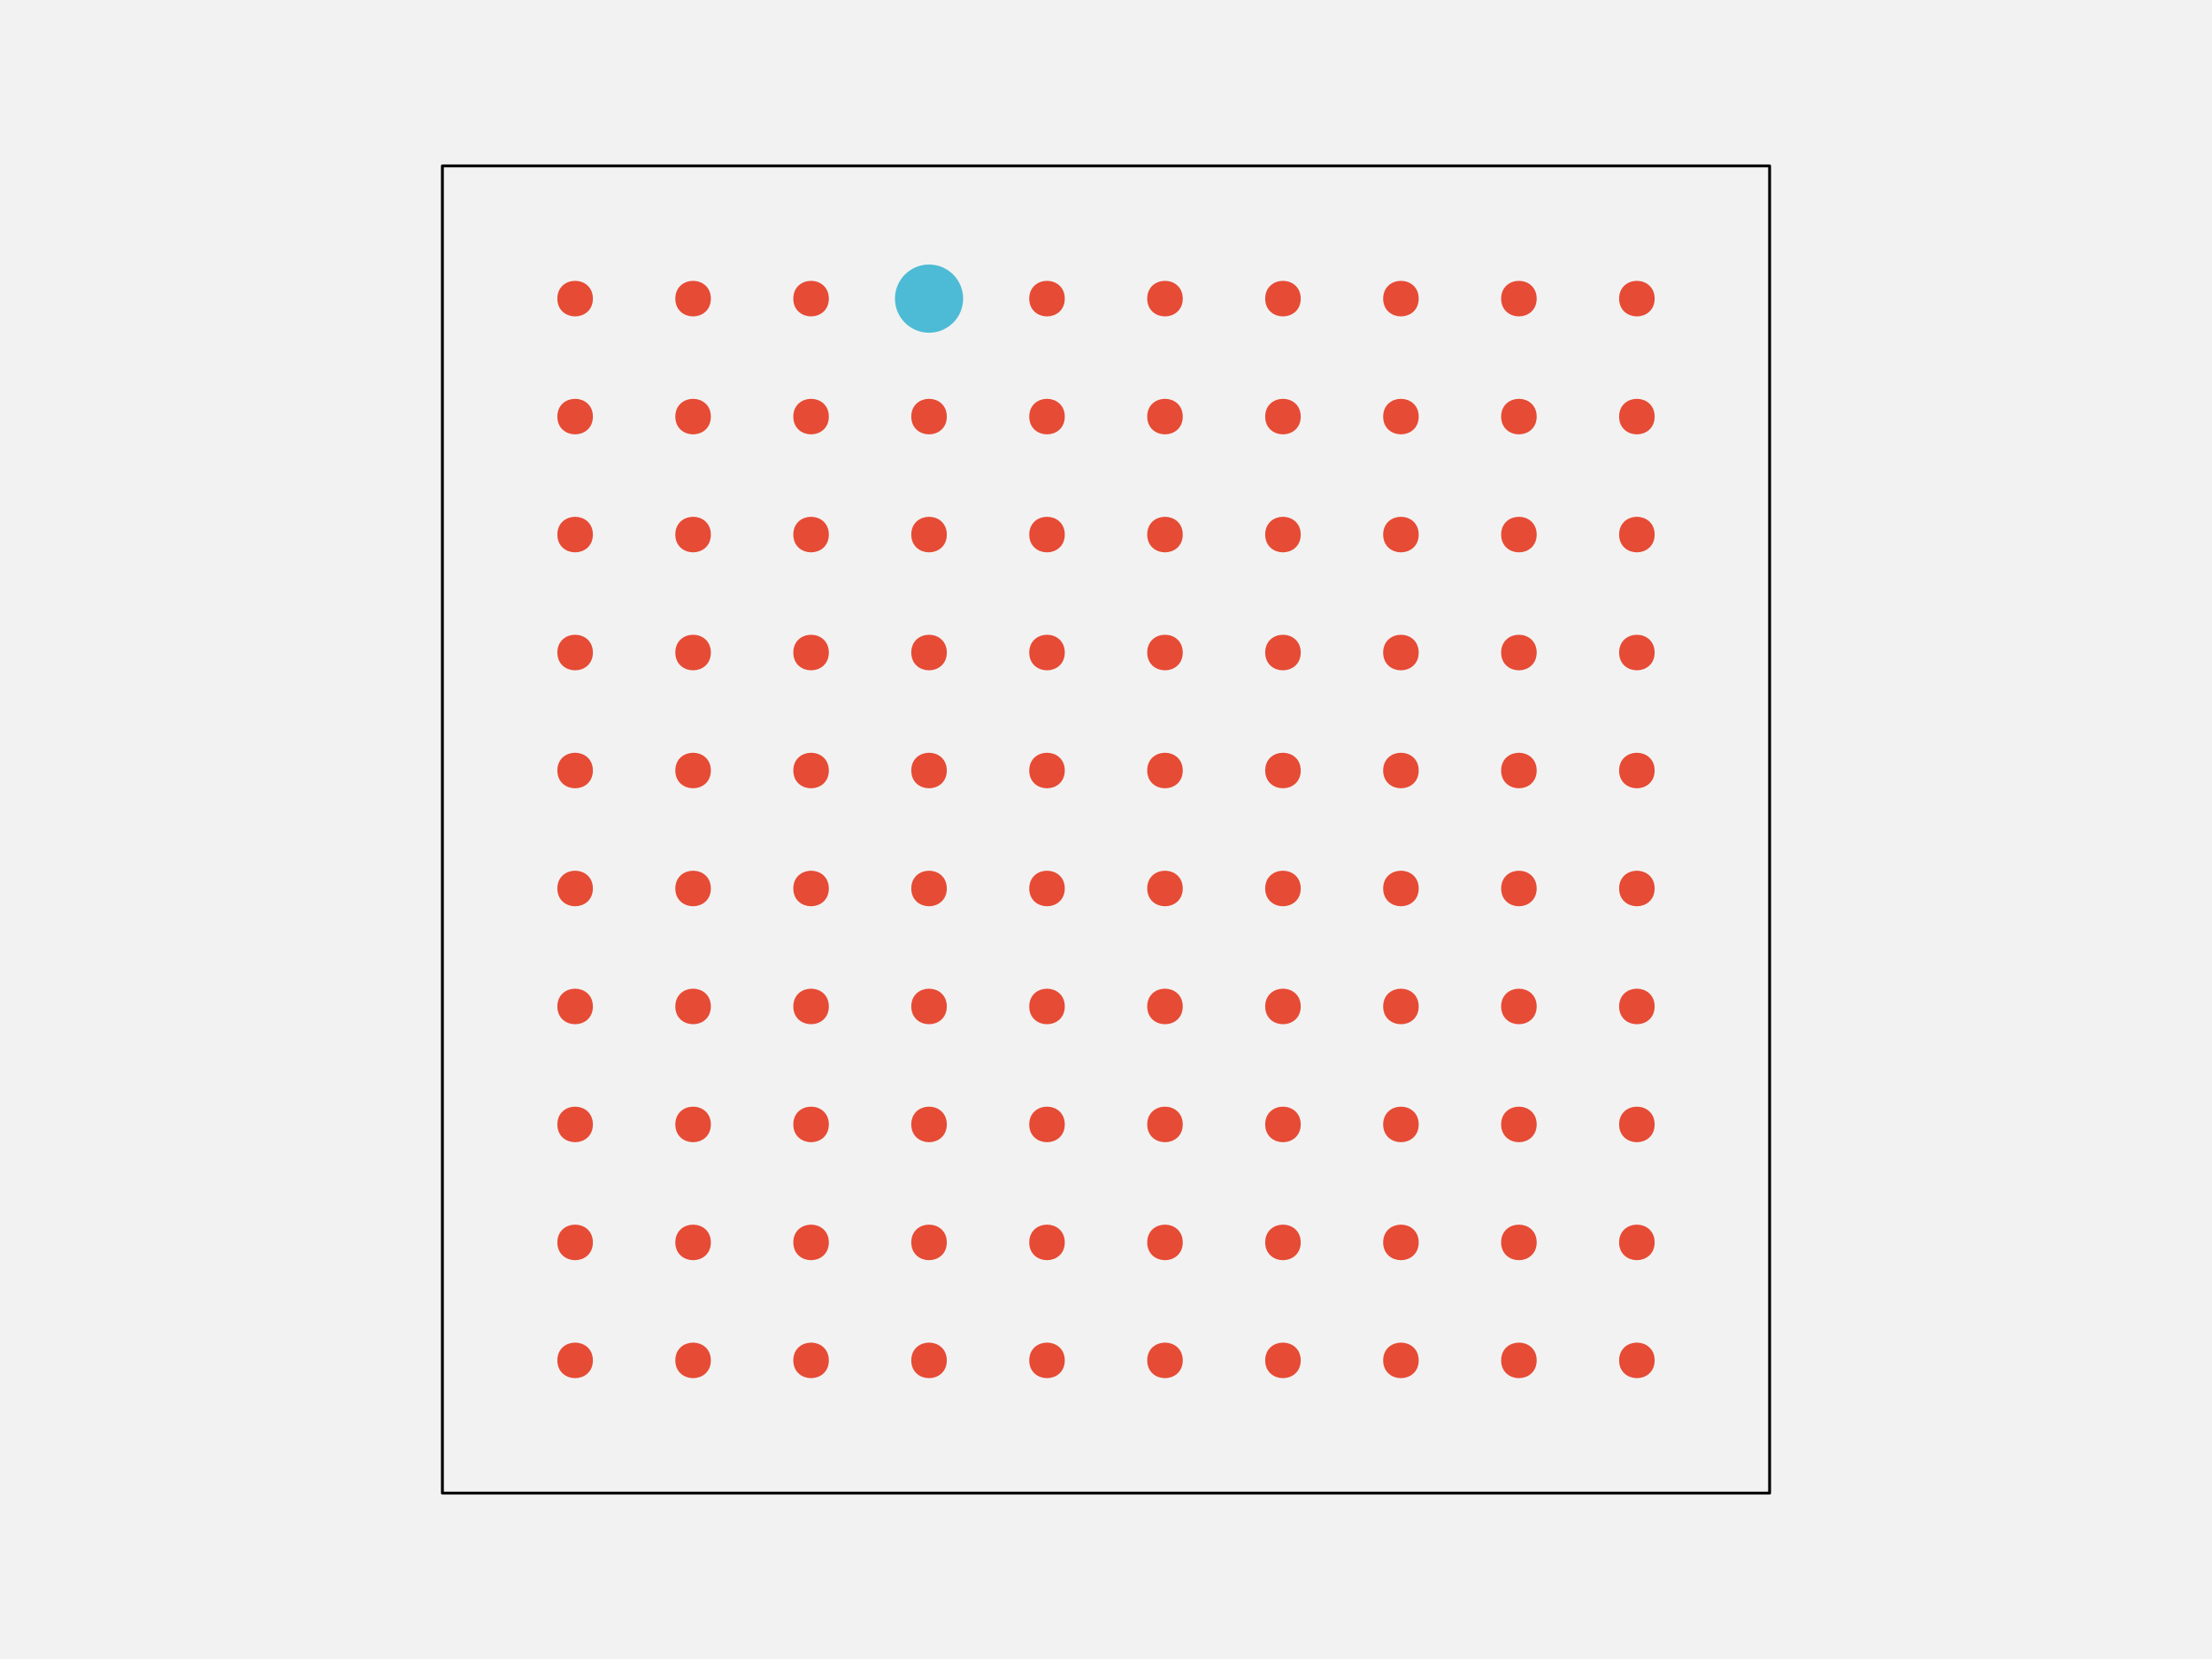
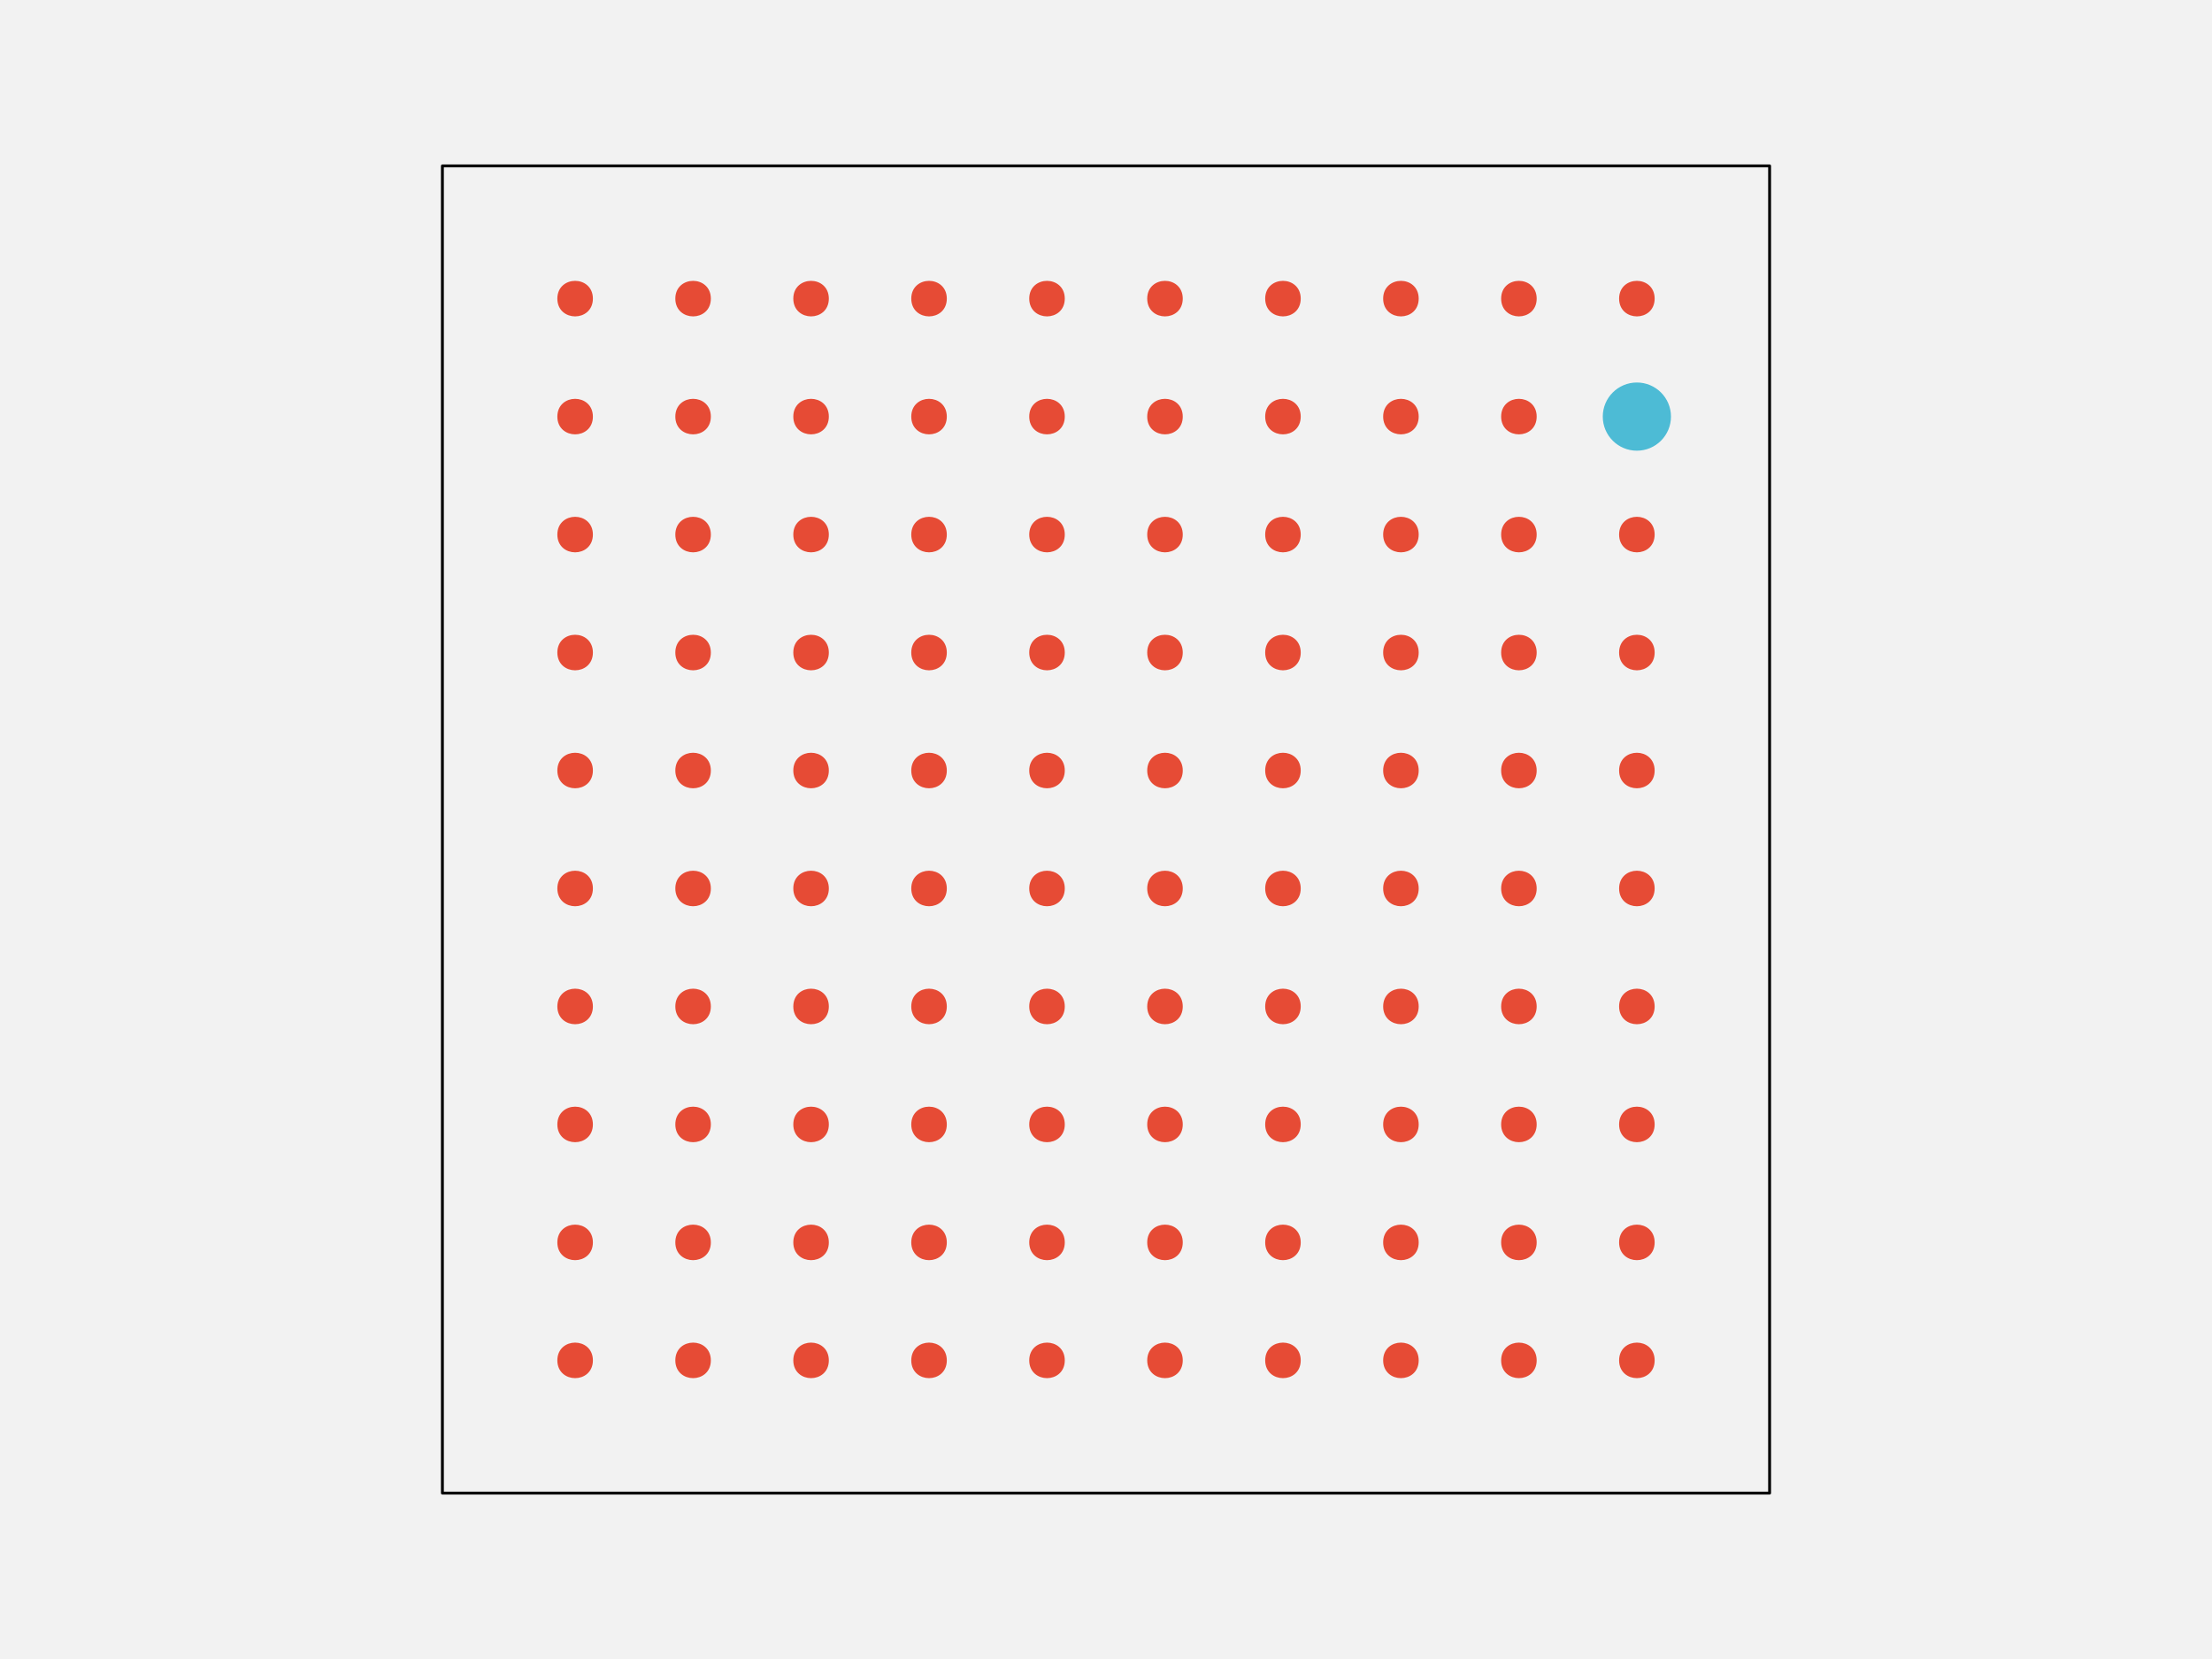
<svg xmlns="http://www.w3.org/2000/svg" width="576pt" height="432pt" viewBox="0 0 576 432" version="1.1">
  <g id="surface148">
    <rect x="0" y="0" width="576" height="432" style="fill:rgb(94.902%,94.902%,94.902%);fill-opacity:1;stroke:none;" />
    <path style="fill-rule:nonzero;fill:rgb(94.902%,94.902%,94.902%);fill-opacity:1;stroke-width:0.75;stroke-linecap:round;stroke-linejoin:round;stroke:rgb(0%,0%,0%);stroke-opacity:1;stroke-miterlimit:10;" d="M 115.199 388.801 L 460.801 388.801 L 460.801 43.199 L 115.199 43.199 Z M 115.199 388.801 " />
    <path style="fill-rule:nonzero;fill:rgb(90.196%,29.412%,20.784%);fill-opacity:1;stroke-width:0.75;stroke-linecap:round;stroke-linejoin:round;stroke:rgb(90.196%,29.412%,20.784%);stroke-opacity:1;stroke-miterlimit:10;" d="M 154.012 354.238 C 154.012 359.91 145.508 359.91 145.508 354.238 C 145.508 348.57 154.012 348.57 154.012 354.238 " />
    <path style="fill-rule:nonzero;fill:rgb(90.196%,29.412%,20.784%);fill-opacity:1;stroke-width:0.75;stroke-linecap:round;stroke-linejoin:round;stroke:rgb(90.196%,29.412%,20.784%);stroke-opacity:1;stroke-miterlimit:10;" d="M 184.73 354.238 C 184.73 359.91 176.227 359.91 176.227 354.238 C 176.227 348.57 184.73 348.57 184.73 354.238 " />
    <path style="fill-rule:nonzero;fill:rgb(90.196%,29.412%,20.784%);fill-opacity:1;stroke-width:0.75;stroke-linecap:round;stroke-linejoin:round;stroke:rgb(90.196%,29.412%,20.784%);stroke-opacity:1;stroke-miterlimit:10;" d="M 215.453 354.238 C 215.453 359.91 206.949 359.91 206.949 354.238 C 206.949 348.57 215.453 348.57 215.453 354.238 " />
    <path style="fill-rule:nonzero;fill:rgb(90.196%,29.412%,20.784%);fill-opacity:1;stroke-width:0.75;stroke-linecap:round;stroke-linejoin:round;stroke:rgb(90.196%,29.412%,20.784%);stroke-opacity:1;stroke-miterlimit:10;" d="M 246.172 354.238 C 246.172 359.91 237.668 359.91 237.668 354.238 C 237.668 348.57 246.172 348.57 246.172 354.238 " />
    <path style="fill-rule:nonzero;fill:rgb(90.196%,29.412%,20.784%);fill-opacity:1;stroke-width:0.75;stroke-linecap:round;stroke-linejoin:round;stroke:rgb(90.196%,29.412%,20.784%);stroke-opacity:1;stroke-miterlimit:10;" d="M 276.891 354.238 C 276.891 359.91 268.387 359.91 268.387 354.238 C 268.387 348.57 276.891 348.57 276.891 354.238 " />
    <path style="fill-rule:nonzero;fill:rgb(90.196%,29.412%,20.784%);fill-opacity:1;stroke-width:0.75;stroke-linecap:round;stroke-linejoin:round;stroke:rgb(90.196%,29.412%,20.784%);stroke-opacity:1;stroke-miterlimit:10;" d="M 307.613 354.238 C 307.613 359.91 299.109 359.91 299.109 354.238 C 299.109 348.57 307.613 348.57 307.613 354.238 " />
    <path style="fill-rule:nonzero;fill:rgb(90.196%,29.412%,20.784%);fill-opacity:1;stroke-width:0.75;stroke-linecap:round;stroke-linejoin:round;stroke:rgb(90.196%,29.412%,20.784%);stroke-opacity:1;stroke-miterlimit:10;" d="M 338.332 354.238 C 338.332 359.91 329.828 359.91 329.828 354.238 C 329.828 348.57 338.332 348.57 338.332 354.238 " />
    <path style="fill-rule:nonzero;fill:rgb(90.196%,29.412%,20.784%);fill-opacity:1;stroke-width:0.75;stroke-linecap:round;stroke-linejoin:round;stroke:rgb(90.196%,29.412%,20.784%);stroke-opacity:1;stroke-miterlimit:10;" d="M 369.051 354.238 C 369.051 359.91 360.547 359.91 360.547 354.238 C 360.547 348.57 369.051 348.57 369.051 354.238 " />
    <path style="fill-rule:nonzero;fill:rgb(90.196%,29.412%,20.784%);fill-opacity:1;stroke-width:0.75;stroke-linecap:round;stroke-linejoin:round;stroke:rgb(90.196%,29.412%,20.784%);stroke-opacity:1;stroke-miterlimit:10;" d="M 399.773 354.238 C 399.773 359.91 391.27 359.91 391.27 354.238 C 391.27 348.57 399.773 348.57 399.773 354.238 " />
    <path style="fill-rule:nonzero;fill:rgb(90.196%,29.412%,20.784%);fill-opacity:1;stroke-width:0.75;stroke-linecap:round;stroke-linejoin:round;stroke:rgb(90.196%,29.412%,20.784%);stroke-opacity:1;stroke-miterlimit:10;" d="M 430.492 354.238 C 430.492 359.91 421.988 359.91 421.988 354.238 C 421.988 348.57 430.492 348.57 430.492 354.238 " />
    <path style="fill-rule:nonzero;fill:rgb(90.196%,29.412%,20.784%);fill-opacity:1;stroke-width:0.75;stroke-linecap:round;stroke-linejoin:round;stroke:rgb(90.196%,29.412%,20.784%);stroke-opacity:1;stroke-miterlimit:10;" d="M 154.012 323.52 C 154.012 329.188 145.508 329.188 145.508 323.52 C 145.508 317.852 154.012 317.852 154.012 323.52 " />
    <path style="fill-rule:nonzero;fill:rgb(90.196%,29.412%,20.784%);fill-opacity:1;stroke-width:0.75;stroke-linecap:round;stroke-linejoin:round;stroke:rgb(90.196%,29.412%,20.784%);stroke-opacity:1;stroke-miterlimit:10;" d="M 184.73 323.52 C 184.73 329.188 176.227 329.188 176.227 323.52 C 176.227 317.852 184.73 317.852 184.73 323.52 " />
    <path style="fill-rule:nonzero;fill:rgb(90.196%,29.412%,20.784%);fill-opacity:1;stroke-width:0.75;stroke-linecap:round;stroke-linejoin:round;stroke:rgb(90.196%,29.412%,20.784%);stroke-opacity:1;stroke-miterlimit:10;" d="M 215.453 323.52 C 215.453 329.188 206.949 329.188 206.949 323.52 C 206.949 317.852 215.453 317.852 215.453 323.52 " />
    <path style="fill-rule:nonzero;fill:rgb(90.196%,29.412%,20.784%);fill-opacity:1;stroke-width:0.75;stroke-linecap:round;stroke-linejoin:round;stroke:rgb(90.196%,29.412%,20.784%);stroke-opacity:1;stroke-miterlimit:10;" d="M 246.172 323.52 C 246.172 329.188 237.668 329.188 237.668 323.52 C 237.668 317.852 246.172 317.852 246.172 323.52 " />
    <path style="fill-rule:nonzero;fill:rgb(90.196%,29.412%,20.784%);fill-opacity:1;stroke-width:0.75;stroke-linecap:round;stroke-linejoin:round;stroke:rgb(90.196%,29.412%,20.784%);stroke-opacity:1;stroke-miterlimit:10;" d="M 276.891 323.52 C 276.891 329.188 268.387 329.188 268.387 323.52 C 268.387 317.852 276.891 317.852 276.891 323.52 " />
    <path style="fill-rule:nonzero;fill:rgb(90.196%,29.412%,20.784%);fill-opacity:1;stroke-width:0.75;stroke-linecap:round;stroke-linejoin:round;stroke:rgb(90.196%,29.412%,20.784%);stroke-opacity:1;stroke-miterlimit:10;" d="M 307.613 323.52 C 307.613 329.188 299.109 329.188 299.109 323.52 C 299.109 317.852 307.613 317.852 307.613 323.52 " />
    <path style="fill-rule:nonzero;fill:rgb(90.196%,29.412%,20.784%);fill-opacity:1;stroke-width:0.75;stroke-linecap:round;stroke-linejoin:round;stroke:rgb(90.196%,29.412%,20.784%);stroke-opacity:1;stroke-miterlimit:10;" d="M 338.332 323.52 C 338.332 329.188 329.828 329.188 329.828 323.52 C 329.828 317.852 338.332 317.852 338.332 323.52 " />
    <path style="fill-rule:nonzero;fill:rgb(90.196%,29.412%,20.784%);fill-opacity:1;stroke-width:0.75;stroke-linecap:round;stroke-linejoin:round;stroke:rgb(90.196%,29.412%,20.784%);stroke-opacity:1;stroke-miterlimit:10;" d="M 369.051 323.52 C 369.051 329.188 360.547 329.188 360.547 323.52 C 360.547 317.852 369.051 317.852 369.051 323.52 " />
    <path style="fill-rule:nonzero;fill:rgb(90.196%,29.412%,20.784%);fill-opacity:1;stroke-width:0.75;stroke-linecap:round;stroke-linejoin:round;stroke:rgb(90.196%,29.412%,20.784%);stroke-opacity:1;stroke-miterlimit:10;" d="M 399.773 323.52 C 399.773 329.188 391.27 329.188 391.27 323.52 C 391.27 317.852 399.773 317.852 399.773 323.52 " />
    <path style="fill-rule:nonzero;fill:rgb(90.196%,29.412%,20.784%);fill-opacity:1;stroke-width:0.75;stroke-linecap:round;stroke-linejoin:round;stroke:rgb(90.196%,29.412%,20.784%);stroke-opacity:1;stroke-miterlimit:10;" d="M 430.492 323.52 C 430.492 329.188 421.988 329.188 421.988 323.52 C 421.988 317.852 430.492 317.852 430.492 323.52 " />
    <path style="fill-rule:nonzero;fill:rgb(90.196%,29.412%,20.784%);fill-opacity:1;stroke-width:0.75;stroke-linecap:round;stroke-linejoin:round;stroke:rgb(90.196%,29.412%,20.784%);stroke-opacity:1;stroke-miterlimit:10;" d="M 154.012 292.801 C 154.012 298.469 145.508 298.469 145.508 292.801 C 145.508 287.129 154.012 287.129 154.012 292.801 " />
    <path style="fill-rule:nonzero;fill:rgb(90.196%,29.412%,20.784%);fill-opacity:1;stroke-width:0.75;stroke-linecap:round;stroke-linejoin:round;stroke:rgb(90.196%,29.412%,20.784%);stroke-opacity:1;stroke-miterlimit:10;" d="M 184.73 292.801 C 184.73 298.469 176.227 298.469 176.227 292.801 C 176.227 287.129 184.73 287.129 184.73 292.801 " />
    <path style="fill-rule:nonzero;fill:rgb(90.196%,29.412%,20.784%);fill-opacity:1;stroke-width:0.75;stroke-linecap:round;stroke-linejoin:round;stroke:rgb(90.196%,29.412%,20.784%);stroke-opacity:1;stroke-miterlimit:10;" d="M 215.453 292.801 C 215.453 298.469 206.949 298.469 206.949 292.801 C 206.949 287.129 215.453 287.129 215.453 292.801 " />
    <path style="fill-rule:nonzero;fill:rgb(90.196%,29.412%,20.784%);fill-opacity:1;stroke-width:0.75;stroke-linecap:round;stroke-linejoin:round;stroke:rgb(90.196%,29.412%,20.784%);stroke-opacity:1;stroke-miterlimit:10;" d="M 246.172 292.801 C 246.172 298.469 237.668 298.469 237.668 292.801 C 237.668 287.129 246.172 287.129 246.172 292.801 " />
    <path style="fill-rule:nonzero;fill:rgb(90.196%,29.412%,20.784%);fill-opacity:1;stroke-width:0.75;stroke-linecap:round;stroke-linejoin:round;stroke:rgb(90.196%,29.412%,20.784%);stroke-opacity:1;stroke-miterlimit:10;" d="M 276.891 292.801 C 276.891 298.469 268.387 298.469 268.387 292.801 C 268.387 287.129 276.891 287.129 276.891 292.801 " />
    <path style="fill-rule:nonzero;fill:rgb(90.196%,29.412%,20.784%);fill-opacity:1;stroke-width:0.75;stroke-linecap:round;stroke-linejoin:round;stroke:rgb(90.196%,29.412%,20.784%);stroke-opacity:1;stroke-miterlimit:10;" d="M 307.613 292.801 C 307.613 298.469 299.109 298.469 299.109 292.801 C 299.109 287.129 307.613 287.129 307.613 292.801 " />
    <path style="fill-rule:nonzero;fill:rgb(90.196%,29.412%,20.784%);fill-opacity:1;stroke-width:0.75;stroke-linecap:round;stroke-linejoin:round;stroke:rgb(90.196%,29.412%,20.784%);stroke-opacity:1;stroke-miterlimit:10;" d="M 338.332 292.801 C 338.332 298.469 329.828 298.469 329.828 292.801 C 329.828 287.129 338.332 287.129 338.332 292.801 " />
    <path style="fill-rule:nonzero;fill:rgb(90.196%,29.412%,20.784%);fill-opacity:1;stroke-width:0.75;stroke-linecap:round;stroke-linejoin:round;stroke:rgb(90.196%,29.412%,20.784%);stroke-opacity:1;stroke-miterlimit:10;" d="M 369.051 292.801 C 369.051 298.469 360.547 298.469 360.547 292.801 C 360.547 287.129 369.051 287.129 369.051 292.801 " />
    <path style="fill-rule:nonzero;fill:rgb(90.196%,29.412%,20.784%);fill-opacity:1;stroke-width:0.75;stroke-linecap:round;stroke-linejoin:round;stroke:rgb(90.196%,29.412%,20.784%);stroke-opacity:1;stroke-miterlimit:10;" d="M 399.773 292.801 C 399.773 298.469 391.27 298.469 391.27 292.801 C 391.27 287.129 399.773 287.129 399.773 292.801 " />
    <path style="fill-rule:nonzero;fill:rgb(90.196%,29.412%,20.784%);fill-opacity:1;stroke-width:0.75;stroke-linecap:round;stroke-linejoin:round;stroke:rgb(90.196%,29.412%,20.784%);stroke-opacity:1;stroke-miterlimit:10;" d="M 430.492 292.801 C 430.492 298.469 421.988 298.469 421.988 292.801 C 421.988 287.129 430.492 287.129 430.492 292.801 " />
    <path style="fill-rule:nonzero;fill:rgb(90.196%,29.412%,20.784%);fill-opacity:1;stroke-width:0.75;stroke-linecap:round;stroke-linejoin:round;stroke:rgb(90.196%,29.412%,20.784%);stroke-opacity:1;stroke-miterlimit:10;" d="M 154.012 262.078 C 154.012 267.75 145.508 267.75 145.508 262.078 C 145.508 256.41 154.012 256.41 154.012 262.078 " />
    <path style="fill-rule:nonzero;fill:rgb(90.196%,29.412%,20.784%);fill-opacity:1;stroke-width:0.75;stroke-linecap:round;stroke-linejoin:round;stroke:rgb(90.196%,29.412%,20.784%);stroke-opacity:1;stroke-miterlimit:10;" d="M 184.73 262.078 C 184.73 267.75 176.227 267.75 176.227 262.078 C 176.227 256.41 184.73 256.41 184.73 262.078 " />
    <path style="fill-rule:nonzero;fill:rgb(90.196%,29.412%,20.784%);fill-opacity:1;stroke-width:0.75;stroke-linecap:round;stroke-linejoin:round;stroke:rgb(90.196%,29.412%,20.784%);stroke-opacity:1;stroke-miterlimit:10;" d="M 215.453 262.078 C 215.453 267.75 206.949 267.75 206.949 262.078 C 206.949 256.41 215.453 256.41 215.453 262.078 " />
    <path style="fill-rule:nonzero;fill:rgb(90.196%,29.412%,20.784%);fill-opacity:1;stroke-width:0.75;stroke-linecap:round;stroke-linejoin:round;stroke:rgb(90.196%,29.412%,20.784%);stroke-opacity:1;stroke-miterlimit:10;" d="M 246.172 262.078 C 246.172 267.75 237.668 267.75 237.668 262.078 C 237.668 256.41 246.172 256.41 246.172 262.078 " />
    <path style="fill-rule:nonzero;fill:rgb(90.196%,29.412%,20.784%);fill-opacity:1;stroke-width:0.75;stroke-linecap:round;stroke-linejoin:round;stroke:rgb(90.196%,29.412%,20.784%);stroke-opacity:1;stroke-miterlimit:10;" d="M 276.891 262.078 C 276.891 267.75 268.387 267.75 268.387 262.078 C 268.387 256.41 276.891 256.41 276.891 262.078 " />
    <path style="fill-rule:nonzero;fill:rgb(90.196%,29.412%,20.784%);fill-opacity:1;stroke-width:0.75;stroke-linecap:round;stroke-linejoin:round;stroke:rgb(90.196%,29.412%,20.784%);stroke-opacity:1;stroke-miterlimit:10;" d="M 307.613 262.078 C 307.613 267.75 299.109 267.75 299.109 262.078 C 299.109 256.41 307.613 256.41 307.613 262.078 " />
    <path style="fill-rule:nonzero;fill:rgb(90.196%,29.412%,20.784%);fill-opacity:1;stroke-width:0.75;stroke-linecap:round;stroke-linejoin:round;stroke:rgb(90.196%,29.412%,20.784%);stroke-opacity:1;stroke-miterlimit:10;" d="M 338.332 262.078 C 338.332 267.75 329.828 267.75 329.828 262.078 C 329.828 256.41 338.332 256.41 338.332 262.078 " />
    <path style="fill-rule:nonzero;fill:rgb(90.196%,29.412%,20.784%);fill-opacity:1;stroke-width:0.75;stroke-linecap:round;stroke-linejoin:round;stroke:rgb(90.196%,29.412%,20.784%);stroke-opacity:1;stroke-miterlimit:10;" d="M 369.051 262.078 C 369.051 267.75 360.547 267.75 360.547 262.078 C 360.547 256.41 369.051 256.41 369.051 262.078 " />
    <path style="fill-rule:nonzero;fill:rgb(90.196%,29.412%,20.784%);fill-opacity:1;stroke-width:0.75;stroke-linecap:round;stroke-linejoin:round;stroke:rgb(90.196%,29.412%,20.784%);stroke-opacity:1;stroke-miterlimit:10;" d="M 399.773 262.078 C 399.773 267.75 391.27 267.75 391.27 262.078 C 391.27 256.41 399.773 256.41 399.773 262.078 " />
    <path style="fill-rule:nonzero;fill:rgb(90.196%,29.412%,20.784%);fill-opacity:1;stroke-width:0.75;stroke-linecap:round;stroke-linejoin:round;stroke:rgb(90.196%,29.412%,20.784%);stroke-opacity:1;stroke-miterlimit:10;" d="M 430.492 262.078 C 430.492 267.75 421.988 267.75 421.988 262.078 C 421.988 256.41 430.492 256.41 430.492 262.078 " />
    <path style="fill-rule:nonzero;fill:rgb(90.196%,29.412%,20.784%);fill-opacity:1;stroke-width:0.75;stroke-linecap:round;stroke-linejoin:round;stroke:rgb(90.196%,29.412%,20.784%);stroke-opacity:1;stroke-miterlimit:10;" d="M 154.012 231.359 C 154.012 237.027 145.508 237.027 145.508 231.359 C 145.508 225.691 154.012 225.691 154.012 231.359 " />
    <path style="fill-rule:nonzero;fill:rgb(90.196%,29.412%,20.784%);fill-opacity:1;stroke-width:0.75;stroke-linecap:round;stroke-linejoin:round;stroke:rgb(90.196%,29.412%,20.784%);stroke-opacity:1;stroke-miterlimit:10;" d="M 184.73 231.359 C 184.73 237.027 176.227 237.027 176.227 231.359 C 176.227 225.691 184.73 225.691 184.73 231.359 " />
    <path style="fill-rule:nonzero;fill:rgb(90.196%,29.412%,20.784%);fill-opacity:1;stroke-width:0.75;stroke-linecap:round;stroke-linejoin:round;stroke:rgb(90.196%,29.412%,20.784%);stroke-opacity:1;stroke-miterlimit:10;" d="M 215.453 231.359 C 215.453 237.027 206.949 237.027 206.949 231.359 C 206.949 225.691 215.453 225.691 215.453 231.359 " />
    <path style="fill-rule:nonzero;fill:rgb(90.196%,29.412%,20.784%);fill-opacity:1;stroke-width:0.75;stroke-linecap:round;stroke-linejoin:round;stroke:rgb(90.196%,29.412%,20.784%);stroke-opacity:1;stroke-miterlimit:10;" d="M 246.172 231.359 C 246.172 237.027 237.668 237.027 237.668 231.359 C 237.668 225.691 246.172 225.691 246.172 231.359 " />
    <path style="fill-rule:nonzero;fill:rgb(90.196%,29.412%,20.784%);fill-opacity:1;stroke-width:0.75;stroke-linecap:round;stroke-linejoin:round;stroke:rgb(90.196%,29.412%,20.784%);stroke-opacity:1;stroke-miterlimit:10;" d="M 276.891 231.359 C 276.891 237.027 268.387 237.027 268.387 231.359 C 268.387 225.691 276.891 225.691 276.891 231.359 " />
    <path style="fill-rule:nonzero;fill:rgb(90.196%,29.412%,20.784%);fill-opacity:1;stroke-width:0.75;stroke-linecap:round;stroke-linejoin:round;stroke:rgb(90.196%,29.412%,20.784%);stroke-opacity:1;stroke-miterlimit:10;" d="M 307.613 231.359 C 307.613 237.027 299.109 237.027 299.109 231.359 C 299.109 225.691 307.613 225.691 307.613 231.359 " />
    <path style="fill-rule:nonzero;fill:rgb(90.196%,29.412%,20.784%);fill-opacity:1;stroke-width:0.75;stroke-linecap:round;stroke-linejoin:round;stroke:rgb(90.196%,29.412%,20.784%);stroke-opacity:1;stroke-miterlimit:10;" d="M 338.332 231.359 C 338.332 237.027 329.828 237.027 329.828 231.359 C 329.828 225.691 338.332 225.691 338.332 231.359 " />
    <path style="fill-rule:nonzero;fill:rgb(90.196%,29.412%,20.784%);fill-opacity:1;stroke-width:0.75;stroke-linecap:round;stroke-linejoin:round;stroke:rgb(90.196%,29.412%,20.784%);stroke-opacity:1;stroke-miterlimit:10;" d="M 369.051 231.359 C 369.051 237.027 360.547 237.027 360.547 231.359 C 360.547 225.691 369.051 225.691 369.051 231.359 " />
    <path style="fill-rule:nonzero;fill:rgb(90.196%,29.412%,20.784%);fill-opacity:1;stroke-width:0.75;stroke-linecap:round;stroke-linejoin:round;stroke:rgb(90.196%,29.412%,20.784%);stroke-opacity:1;stroke-miterlimit:10;" d="M 399.773 231.359 C 399.773 237.027 391.27 237.027 391.27 231.359 C 391.27 225.691 399.773 225.691 399.773 231.359 " />
    <path style="fill-rule:nonzero;fill:rgb(90.196%,29.412%,20.784%);fill-opacity:1;stroke-width:0.75;stroke-linecap:round;stroke-linejoin:round;stroke:rgb(90.196%,29.412%,20.784%);stroke-opacity:1;stroke-miterlimit:10;" d="M 430.492 231.359 C 430.492 237.027 421.988 237.027 421.988 231.359 C 421.988 225.691 430.492 225.691 430.492 231.359 " />
    <path style="fill-rule:nonzero;fill:rgb(90.196%,29.412%,20.784%);fill-opacity:1;stroke-width:0.75;stroke-linecap:round;stroke-linejoin:round;stroke:rgb(90.196%,29.412%,20.784%);stroke-opacity:1;stroke-miterlimit:10;" d="M 154.012 200.641 C 154.012 206.309 145.508 206.309 145.508 200.641 C 145.508 194.973 154.012 194.973 154.012 200.641 " />
    <path style="fill-rule:nonzero;fill:rgb(90.196%,29.412%,20.784%);fill-opacity:1;stroke-width:0.75;stroke-linecap:round;stroke-linejoin:round;stroke:rgb(90.196%,29.412%,20.784%);stroke-opacity:1;stroke-miterlimit:10;" d="M 184.73 200.641 C 184.73 206.309 176.227 206.309 176.227 200.641 C 176.227 194.973 184.73 194.973 184.73 200.641 " />
    <path style="fill-rule:nonzero;fill:rgb(90.196%,29.412%,20.784%);fill-opacity:1;stroke-width:0.75;stroke-linecap:round;stroke-linejoin:round;stroke:rgb(90.196%,29.412%,20.784%);stroke-opacity:1;stroke-miterlimit:10;" d="M 215.453 200.641 C 215.453 206.309 206.949 206.309 206.949 200.641 C 206.949 194.973 215.453 194.973 215.453 200.641 " />
    <path style="fill-rule:nonzero;fill:rgb(90.196%,29.412%,20.784%);fill-opacity:1;stroke-width:0.75;stroke-linecap:round;stroke-linejoin:round;stroke:rgb(90.196%,29.412%,20.784%);stroke-opacity:1;stroke-miterlimit:10;" d="M 246.172 200.641 C 246.172 206.309 237.668 206.309 237.668 200.641 C 237.668 194.973 246.172 194.973 246.172 200.641 " />
    <path style="fill-rule:nonzero;fill:rgb(90.196%,29.412%,20.784%);fill-opacity:1;stroke-width:0.75;stroke-linecap:round;stroke-linejoin:round;stroke:rgb(90.196%,29.412%,20.784%);stroke-opacity:1;stroke-miterlimit:10;" d="M 276.891 200.641 C 276.891 206.309 268.387 206.309 268.387 200.641 C 268.387 194.973 276.891 194.973 276.891 200.641 " />
    <path style="fill-rule:nonzero;fill:rgb(90.196%,29.412%,20.784%);fill-opacity:1;stroke-width:0.75;stroke-linecap:round;stroke-linejoin:round;stroke:rgb(90.196%,29.412%,20.784%);stroke-opacity:1;stroke-miterlimit:10;" d="M 307.613 200.641 C 307.613 206.309 299.109 206.309 299.109 200.641 C 299.109 194.973 307.613 194.973 307.613 200.641 " />
    <path style="fill-rule:nonzero;fill:rgb(90.196%,29.412%,20.784%);fill-opacity:1;stroke-width:0.75;stroke-linecap:round;stroke-linejoin:round;stroke:rgb(90.196%,29.412%,20.784%);stroke-opacity:1;stroke-miterlimit:10;" d="M 338.332 200.641 C 338.332 206.309 329.828 206.309 329.828 200.641 C 329.828 194.973 338.332 194.973 338.332 200.641 " />
    <path style="fill-rule:nonzero;fill:rgb(90.196%,29.412%,20.784%);fill-opacity:1;stroke-width:0.75;stroke-linecap:round;stroke-linejoin:round;stroke:rgb(90.196%,29.412%,20.784%);stroke-opacity:1;stroke-miterlimit:10;" d="M 369.051 200.641 C 369.051 206.309 360.547 206.309 360.547 200.641 C 360.547 194.973 369.051 194.973 369.051 200.641 " />
    <path style="fill-rule:nonzero;fill:rgb(90.196%,29.412%,20.784%);fill-opacity:1;stroke-width:0.75;stroke-linecap:round;stroke-linejoin:round;stroke:rgb(90.196%,29.412%,20.784%);stroke-opacity:1;stroke-miterlimit:10;" d="M 399.773 200.641 C 399.773 206.309 391.27 206.309 391.27 200.641 C 391.27 194.973 399.773 194.973 399.773 200.641 " />
    <path style="fill-rule:nonzero;fill:rgb(90.196%,29.412%,20.784%);fill-opacity:1;stroke-width:0.75;stroke-linecap:round;stroke-linejoin:round;stroke:rgb(90.196%,29.412%,20.784%);stroke-opacity:1;stroke-miterlimit:10;" d="M 430.492 200.641 C 430.492 206.309 421.988 206.309 421.988 200.641 C 421.988 194.973 430.492 194.973 430.492 200.641 " />
    <path style="fill-rule:nonzero;fill:rgb(90.196%,29.412%,20.784%);fill-opacity:1;stroke-width:0.75;stroke-linecap:round;stroke-linejoin:round;stroke:rgb(90.196%,29.412%,20.784%);stroke-opacity:1;stroke-miterlimit:10;" d="M 154.012 169.922 C 154.012 175.59 145.508 175.59 145.508 169.922 C 145.508 164.25 154.012 164.25 154.012 169.922 " />
    <path style="fill-rule:nonzero;fill:rgb(90.196%,29.412%,20.784%);fill-opacity:1;stroke-width:0.75;stroke-linecap:round;stroke-linejoin:round;stroke:rgb(90.196%,29.412%,20.784%);stroke-opacity:1;stroke-miterlimit:10;" d="M 184.73 169.922 C 184.73 175.59 176.227 175.59 176.227 169.922 C 176.227 164.25 184.73 164.25 184.73 169.922 " />
    <path style="fill-rule:nonzero;fill:rgb(90.196%,29.412%,20.784%);fill-opacity:1;stroke-width:0.75;stroke-linecap:round;stroke-linejoin:round;stroke:rgb(90.196%,29.412%,20.784%);stroke-opacity:1;stroke-miterlimit:10;" d="M 215.453 169.922 C 215.453 175.59 206.949 175.59 206.949 169.922 C 206.949 164.25 215.453 164.25 215.453 169.922 " />
    <path style="fill-rule:nonzero;fill:rgb(90.196%,29.412%,20.784%);fill-opacity:1;stroke-width:0.75;stroke-linecap:round;stroke-linejoin:round;stroke:rgb(90.196%,29.412%,20.784%);stroke-opacity:1;stroke-miterlimit:10;" d="M 246.172 169.922 C 246.172 175.59 237.668 175.59 237.668 169.922 C 237.668 164.25 246.172 164.25 246.172 169.922 " />
    <path style="fill-rule:nonzero;fill:rgb(90.196%,29.412%,20.784%);fill-opacity:1;stroke-width:0.75;stroke-linecap:round;stroke-linejoin:round;stroke:rgb(90.196%,29.412%,20.784%);stroke-opacity:1;stroke-miterlimit:10;" d="M 276.891 169.922 C 276.891 175.59 268.387 175.59 268.387 169.922 C 268.387 164.25 276.891 164.25 276.891 169.922 " />
    <path style="fill-rule:nonzero;fill:rgb(90.196%,29.412%,20.784%);fill-opacity:1;stroke-width:0.75;stroke-linecap:round;stroke-linejoin:round;stroke:rgb(90.196%,29.412%,20.784%);stroke-opacity:1;stroke-miterlimit:10;" d="M 307.613 169.922 C 307.613 175.59 299.109 175.59 299.109 169.922 C 299.109 164.25 307.613 164.25 307.613 169.922 " />
    <path style="fill-rule:nonzero;fill:rgb(90.196%,29.412%,20.784%);fill-opacity:1;stroke-width:0.75;stroke-linecap:round;stroke-linejoin:round;stroke:rgb(90.196%,29.412%,20.784%);stroke-opacity:1;stroke-miterlimit:10;" d="M 338.332 169.922 C 338.332 175.59 329.828 175.59 329.828 169.922 C 329.828 164.25 338.332 164.25 338.332 169.922 " />
    <path style="fill-rule:nonzero;fill:rgb(90.196%,29.412%,20.784%);fill-opacity:1;stroke-width:0.75;stroke-linecap:round;stroke-linejoin:round;stroke:rgb(90.196%,29.412%,20.784%);stroke-opacity:1;stroke-miterlimit:10;" d="M 369.051 169.922 C 369.051 175.59 360.547 175.59 360.547 169.922 C 360.547 164.25 369.051 164.25 369.051 169.922 " />
    <path style="fill-rule:nonzero;fill:rgb(90.196%,29.412%,20.784%);fill-opacity:1;stroke-width:0.75;stroke-linecap:round;stroke-linejoin:round;stroke:rgb(90.196%,29.412%,20.784%);stroke-opacity:1;stroke-miterlimit:10;" d="M 399.773 169.922 C 399.773 175.59 391.27 175.59 391.27 169.922 C 391.27 164.25 399.773 164.25 399.773 169.922 " />
    <path style="fill-rule:nonzero;fill:rgb(90.196%,29.412%,20.784%);fill-opacity:1;stroke-width:0.75;stroke-linecap:round;stroke-linejoin:round;stroke:rgb(90.196%,29.412%,20.784%);stroke-opacity:1;stroke-miterlimit:10;" d="M 430.492 169.922 C 430.492 175.59 421.988 175.59 421.988 169.922 C 421.988 164.25 430.492 164.25 430.492 169.922 " />
    <path style="fill-rule:nonzero;fill:rgb(90.196%,29.412%,20.784%);fill-opacity:1;stroke-width:0.75;stroke-linecap:round;stroke-linejoin:round;stroke:rgb(90.196%,29.412%,20.784%);stroke-opacity:1;stroke-miterlimit:10;" d="M 154.012 139.199 C 154.012 144.871 145.508 144.871 145.508 139.199 C 145.508 133.531 154.012 133.531 154.012 139.199 " />
    <path style="fill-rule:nonzero;fill:rgb(90.196%,29.412%,20.784%);fill-opacity:1;stroke-width:0.75;stroke-linecap:round;stroke-linejoin:round;stroke:rgb(90.196%,29.412%,20.784%);stroke-opacity:1;stroke-miterlimit:10;" d="M 184.73 139.199 C 184.73 144.871 176.227 144.871 176.227 139.199 C 176.227 133.531 184.73 133.531 184.73 139.199 " />
    <path style="fill-rule:nonzero;fill:rgb(90.196%,29.412%,20.784%);fill-opacity:1;stroke-width:0.75;stroke-linecap:round;stroke-linejoin:round;stroke:rgb(90.196%,29.412%,20.784%);stroke-opacity:1;stroke-miterlimit:10;" d="M 215.453 139.199 C 215.453 144.871 206.949 144.871 206.949 139.199 C 206.949 133.531 215.453 133.531 215.453 139.199 " />
    <path style="fill-rule:nonzero;fill:rgb(90.196%,29.412%,20.784%);fill-opacity:1;stroke-width:0.75;stroke-linecap:round;stroke-linejoin:round;stroke:rgb(90.196%,29.412%,20.784%);stroke-opacity:1;stroke-miterlimit:10;" d="M 246.172 139.199 C 246.172 144.871 237.668 144.871 237.668 139.199 C 237.668 133.531 246.172 133.531 246.172 139.199 " />
    <path style="fill-rule:nonzero;fill:rgb(90.196%,29.412%,20.784%);fill-opacity:1;stroke-width:0.75;stroke-linecap:round;stroke-linejoin:round;stroke:rgb(90.196%,29.412%,20.784%);stroke-opacity:1;stroke-miterlimit:10;" d="M 276.891 139.199 C 276.891 144.871 268.387 144.871 268.387 139.199 C 268.387 133.531 276.891 133.531 276.891 139.199 " />
    <path style="fill-rule:nonzero;fill:rgb(90.196%,29.412%,20.784%);fill-opacity:1;stroke-width:0.75;stroke-linecap:round;stroke-linejoin:round;stroke:rgb(90.196%,29.412%,20.784%);stroke-opacity:1;stroke-miterlimit:10;" d="M 307.613 139.199 C 307.613 144.871 299.109 144.871 299.109 139.199 C 299.109 133.531 307.613 133.531 307.613 139.199 " />
    <path style="fill-rule:nonzero;fill:rgb(90.196%,29.412%,20.784%);fill-opacity:1;stroke-width:0.75;stroke-linecap:round;stroke-linejoin:round;stroke:rgb(90.196%,29.412%,20.784%);stroke-opacity:1;stroke-miterlimit:10;" d="M 338.332 139.199 C 338.332 144.871 329.828 144.871 329.828 139.199 C 329.828 133.531 338.332 133.531 338.332 139.199 " />
    <path style="fill-rule:nonzero;fill:rgb(90.196%,29.412%,20.784%);fill-opacity:1;stroke-width:0.75;stroke-linecap:round;stroke-linejoin:round;stroke:rgb(90.196%,29.412%,20.784%);stroke-opacity:1;stroke-miterlimit:10;" d="M 369.051 139.199 C 369.051 144.871 360.547 144.871 360.547 139.199 C 360.547 133.531 369.051 133.531 369.051 139.199 " />
    <path style="fill-rule:nonzero;fill:rgb(90.196%,29.412%,20.784%);fill-opacity:1;stroke-width:0.75;stroke-linecap:round;stroke-linejoin:round;stroke:rgb(90.196%,29.412%,20.784%);stroke-opacity:1;stroke-miterlimit:10;" d="M 399.773 139.199 C 399.773 144.871 391.27 144.871 391.27 139.199 C 391.27 133.531 399.773 133.531 399.773 139.199 " />
    <path style="fill-rule:nonzero;fill:rgb(90.196%,29.412%,20.784%);fill-opacity:1;stroke-width:0.75;stroke-linecap:round;stroke-linejoin:round;stroke:rgb(90.196%,29.412%,20.784%);stroke-opacity:1;stroke-miterlimit:10;" d="M 430.492 139.199 C 430.492 144.871 421.988 144.871 421.988 139.199 C 421.988 133.531 430.492 133.531 430.492 139.199 " />
    <path style="fill-rule:nonzero;fill:rgb(90.196%,29.412%,20.784%);fill-opacity:1;stroke-width:0.75;stroke-linecap:round;stroke-linejoin:round;stroke:rgb(90.196%,29.412%,20.784%);stroke-opacity:1;stroke-miterlimit:10;" d="M 154.012 108.48 C 154.012 114.148 145.508 114.148 145.508 108.48 C 145.508 102.812 154.012 102.812 154.012 108.48 " />
    <path style="fill-rule:nonzero;fill:rgb(90.196%,29.412%,20.784%);fill-opacity:1;stroke-width:0.75;stroke-linecap:round;stroke-linejoin:round;stroke:rgb(90.196%,29.412%,20.784%);stroke-opacity:1;stroke-miterlimit:10;" d="M 184.73 108.48 C 184.73 114.148 176.227 114.148 176.227 108.48 C 176.227 102.812 184.73 102.812 184.73 108.48 " />
    <path style="fill-rule:nonzero;fill:rgb(90.196%,29.412%,20.784%);fill-opacity:1;stroke-width:0.75;stroke-linecap:round;stroke-linejoin:round;stroke:rgb(90.196%,29.412%,20.784%);stroke-opacity:1;stroke-miterlimit:10;" d="M 215.453 108.48 C 215.453 114.148 206.949 114.148 206.949 108.48 C 206.949 102.812 215.453 102.812 215.453 108.48 " />
    <path style="fill-rule:nonzero;fill:rgb(90.196%,29.412%,20.784%);fill-opacity:1;stroke-width:0.75;stroke-linecap:round;stroke-linejoin:round;stroke:rgb(90.196%,29.412%,20.784%);stroke-opacity:1;stroke-miterlimit:10;" d="M 246.172 108.48 C 246.172 114.148 237.668 114.148 237.668 108.48 C 237.668 102.812 246.172 102.812 246.172 108.48 " />
    <path style="fill-rule:nonzero;fill:rgb(90.196%,29.412%,20.784%);fill-opacity:1;stroke-width:0.75;stroke-linecap:round;stroke-linejoin:round;stroke:rgb(90.196%,29.412%,20.784%);stroke-opacity:1;stroke-miterlimit:10;" d="M 276.891 108.48 C 276.891 114.148 268.387 114.148 268.387 108.48 C 268.387 102.812 276.891 102.812 276.891 108.48 " />
    <path style="fill-rule:nonzero;fill:rgb(90.196%,29.412%,20.784%);fill-opacity:1;stroke-width:0.75;stroke-linecap:round;stroke-linejoin:round;stroke:rgb(90.196%,29.412%,20.784%);stroke-opacity:1;stroke-miterlimit:10;" d="M 307.613 108.48 C 307.613 114.148 299.109 114.148 299.109 108.48 C 299.109 102.812 307.613 102.812 307.613 108.48 " />
    <path style="fill-rule:nonzero;fill:rgb(90.196%,29.412%,20.784%);fill-opacity:1;stroke-width:0.75;stroke-linecap:round;stroke-linejoin:round;stroke:rgb(90.196%,29.412%,20.784%);stroke-opacity:1;stroke-miterlimit:10;" d="M 338.332 108.48 C 338.332 114.148 329.828 114.148 329.828 108.48 C 329.828 102.812 338.332 102.812 338.332 108.48 " />
    <path style="fill-rule:nonzero;fill:rgb(90.196%,29.412%,20.784%);fill-opacity:1;stroke-width:0.75;stroke-linecap:round;stroke-linejoin:round;stroke:rgb(90.196%,29.412%,20.784%);stroke-opacity:1;stroke-miterlimit:10;" d="M 369.051 108.48 C 369.051 114.148 360.547 114.148 360.547 108.48 C 360.547 102.812 369.051 102.812 369.051 108.48 " />
    <path style="fill-rule:nonzero;fill:rgb(90.196%,29.412%,20.784%);fill-opacity:1;stroke-width:0.75;stroke-linecap:round;stroke-linejoin:round;stroke:rgb(90.196%,29.412%,20.784%);stroke-opacity:1;stroke-miterlimit:10;" d="M 399.773 108.48 C 399.773 114.148 391.27 114.148 391.27 108.48 C 391.27 102.812 399.773 102.812 399.773 108.48 " />
-     <path style="fill-rule:nonzero;fill:rgb(90.196%,29.412%,20.784%);fill-opacity:1;stroke-width:0.75;stroke-linecap:round;stroke-linejoin:round;stroke:rgb(90.196%,29.412%,20.784%);stroke-opacity:1;stroke-miterlimit:10;" d="M 430.492 108.48 C 430.492 114.148 421.988 114.148 421.988 108.48 C 421.988 102.812 430.492 102.812 430.492 108.48 " />
+     <path style="fill-rule:nonzero;fill:rgb(30.196%,73.333%,83.529%);fill-opacity:1;stroke-width:0.75;stroke-linecap:round;stroke-linejoin:round;stroke:rgb(30.196%,73.333%,83.529%);stroke-opacity:1;stroke-miterlimit:10;" d="M 434.742 108.48 C 434.742 113.176 430.938 116.984 426.238 116.984 C 421.543 116.984 417.734 113.176 417.734 108.48 C 417.734 103.785 421.543 99.977 426.238 99.977 C 430.938 99.977 434.742 103.785 434.742 108.48 " />
    <path style="fill-rule:nonzero;fill:rgb(90.196%,29.412%,20.784%);fill-opacity:1;stroke-width:0.75;stroke-linecap:round;stroke-linejoin:round;stroke:rgb(90.196%,29.412%,20.784%);stroke-opacity:1;stroke-miterlimit:10;" d="M 154.012 77.762 C 154.012 83.43 145.508 83.43 145.508 77.762 C 145.508 72.09 154.012 72.09 154.012 77.762 " />
    <path style="fill-rule:nonzero;fill:rgb(90.196%,29.412%,20.784%);fill-opacity:1;stroke-width:0.75;stroke-linecap:round;stroke-linejoin:round;stroke:rgb(90.196%,29.412%,20.784%);stroke-opacity:1;stroke-miterlimit:10;" d="M 184.73 77.762 C 184.73 83.43 176.227 83.43 176.227 77.762 C 176.227 72.09 184.73 72.09 184.73 77.762 " />
    <path style="fill-rule:nonzero;fill:rgb(90.196%,29.412%,20.784%);fill-opacity:1;stroke-width:0.75;stroke-linecap:round;stroke-linejoin:round;stroke:rgb(90.196%,29.412%,20.784%);stroke-opacity:1;stroke-miterlimit:10;" d="M 215.453 77.762 C 215.453 83.43 206.949 83.43 206.949 77.762 C 206.949 72.09 215.453 72.09 215.453 77.762 " />
-     <path style="fill-rule:nonzero;fill:rgb(30.196%,73.333%,83.529%);fill-opacity:1;stroke-width:0.75;stroke-linecap:round;stroke-linejoin:round;stroke:rgb(30.196%,73.333%,83.529%);stroke-opacity:1;stroke-miterlimit:10;" d="M 250.426 77.762 C 250.426 82.457 246.617 86.266 241.922 86.266 C 237.223 86.266 233.418 82.457 233.418 77.762 C 233.418 73.062 237.223 69.258 241.922 69.258 C 246.617 69.258 250.426 73.062 250.426 77.762 " />
+     <path style="fill-rule:nonzero;fill:rgb(90.196%,29.412%,20.784%);fill-opacity:1;stroke-width:0.75;stroke-linecap:round;stroke-linejoin:round;stroke:rgb(90.196%,29.412%,20.784%);stroke-opacity:1;stroke-miterlimit:10;" d="M 246.172 77.762 C 246.172 83.43 237.668 83.43 237.668 77.762 C 237.668 72.09 246.172 72.09 246.172 77.762 " />
    <path style="fill-rule:nonzero;fill:rgb(90.196%,29.412%,20.784%);fill-opacity:1;stroke-width:0.75;stroke-linecap:round;stroke-linejoin:round;stroke:rgb(90.196%,29.412%,20.784%);stroke-opacity:1;stroke-miterlimit:10;" d="M 276.891 77.762 C 276.891 83.43 268.387 83.43 268.387 77.762 C 268.387 72.09 276.891 72.09 276.891 77.762 " />
    <path style="fill-rule:nonzero;fill:rgb(90.196%,29.412%,20.784%);fill-opacity:1;stroke-width:0.75;stroke-linecap:round;stroke-linejoin:round;stroke:rgb(90.196%,29.412%,20.784%);stroke-opacity:1;stroke-miterlimit:10;" d="M 307.613 77.762 C 307.613 83.43 299.109 83.43 299.109 77.762 C 299.109 72.09 307.613 72.09 307.613 77.762 " />
    <path style="fill-rule:nonzero;fill:rgb(90.196%,29.412%,20.784%);fill-opacity:1;stroke-width:0.75;stroke-linecap:round;stroke-linejoin:round;stroke:rgb(90.196%,29.412%,20.784%);stroke-opacity:1;stroke-miterlimit:10;" d="M 338.332 77.762 C 338.332 83.43 329.828 83.43 329.828 77.762 C 329.828 72.09 338.332 72.09 338.332 77.762 " />
    <path style="fill-rule:nonzero;fill:rgb(90.196%,29.412%,20.784%);fill-opacity:1;stroke-width:0.75;stroke-linecap:round;stroke-linejoin:round;stroke:rgb(90.196%,29.412%,20.784%);stroke-opacity:1;stroke-miterlimit:10;" d="M 369.051 77.762 C 369.051 83.43 360.547 83.43 360.547 77.762 C 360.547 72.09 369.051 72.09 369.051 77.762 " />
    <path style="fill-rule:nonzero;fill:rgb(90.196%,29.412%,20.784%);fill-opacity:1;stroke-width:0.75;stroke-linecap:round;stroke-linejoin:round;stroke:rgb(90.196%,29.412%,20.784%);stroke-opacity:1;stroke-miterlimit:10;" d="M 399.773 77.762 C 399.773 83.43 391.27 83.43 391.27 77.762 C 391.27 72.09 399.773 72.09 399.773 77.762 " />
    <path style="fill-rule:nonzero;fill:rgb(90.196%,29.412%,20.784%);fill-opacity:1;stroke-width:0.75;stroke-linecap:round;stroke-linejoin:round;stroke:rgb(90.196%,29.412%,20.784%);stroke-opacity:1;stroke-miterlimit:10;" d="M 430.492 77.762 C 430.492 83.43 421.988 83.43 421.988 77.762 C 421.988 72.09 430.492 72.09 430.492 77.762 " />
  </g>
</svg>
